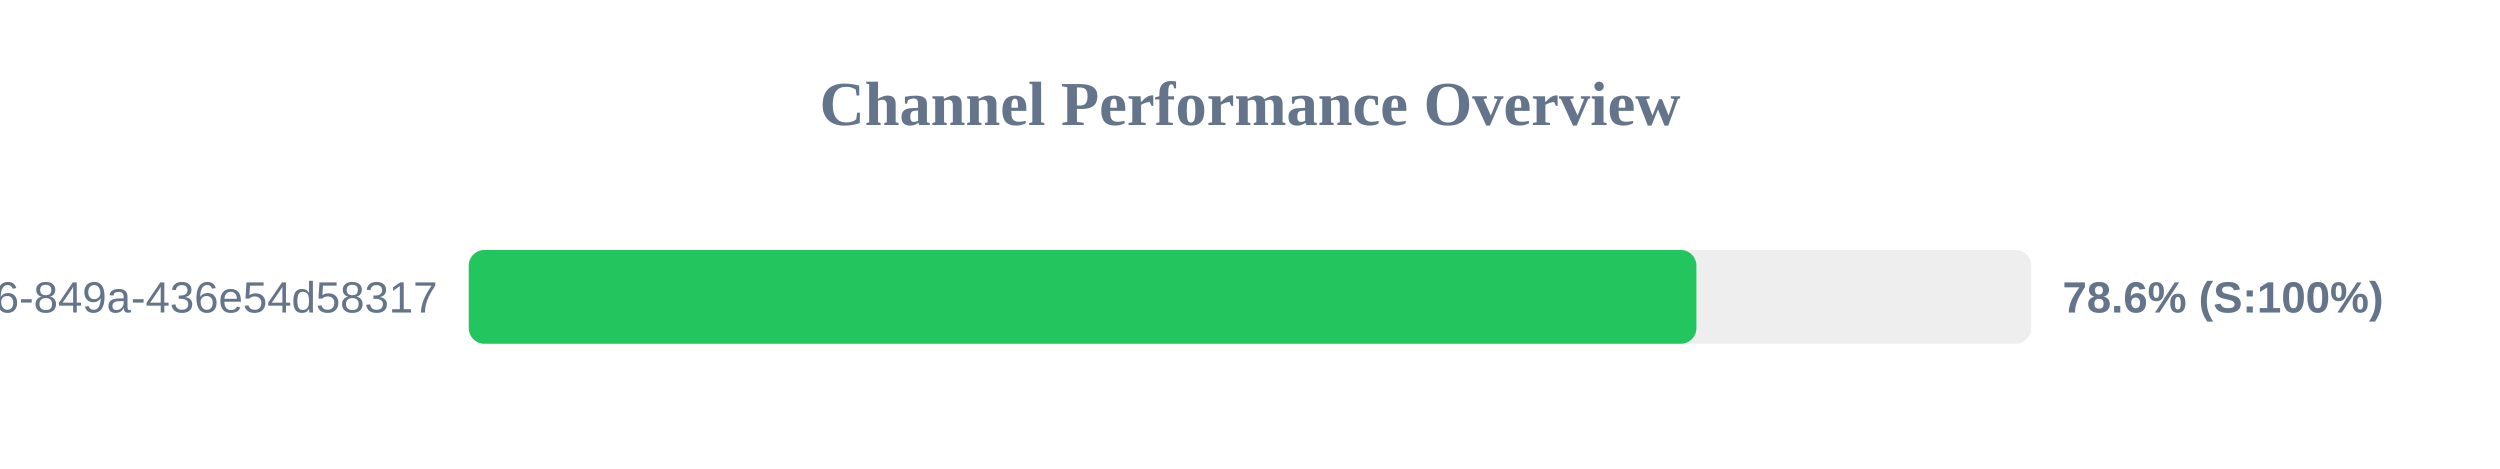
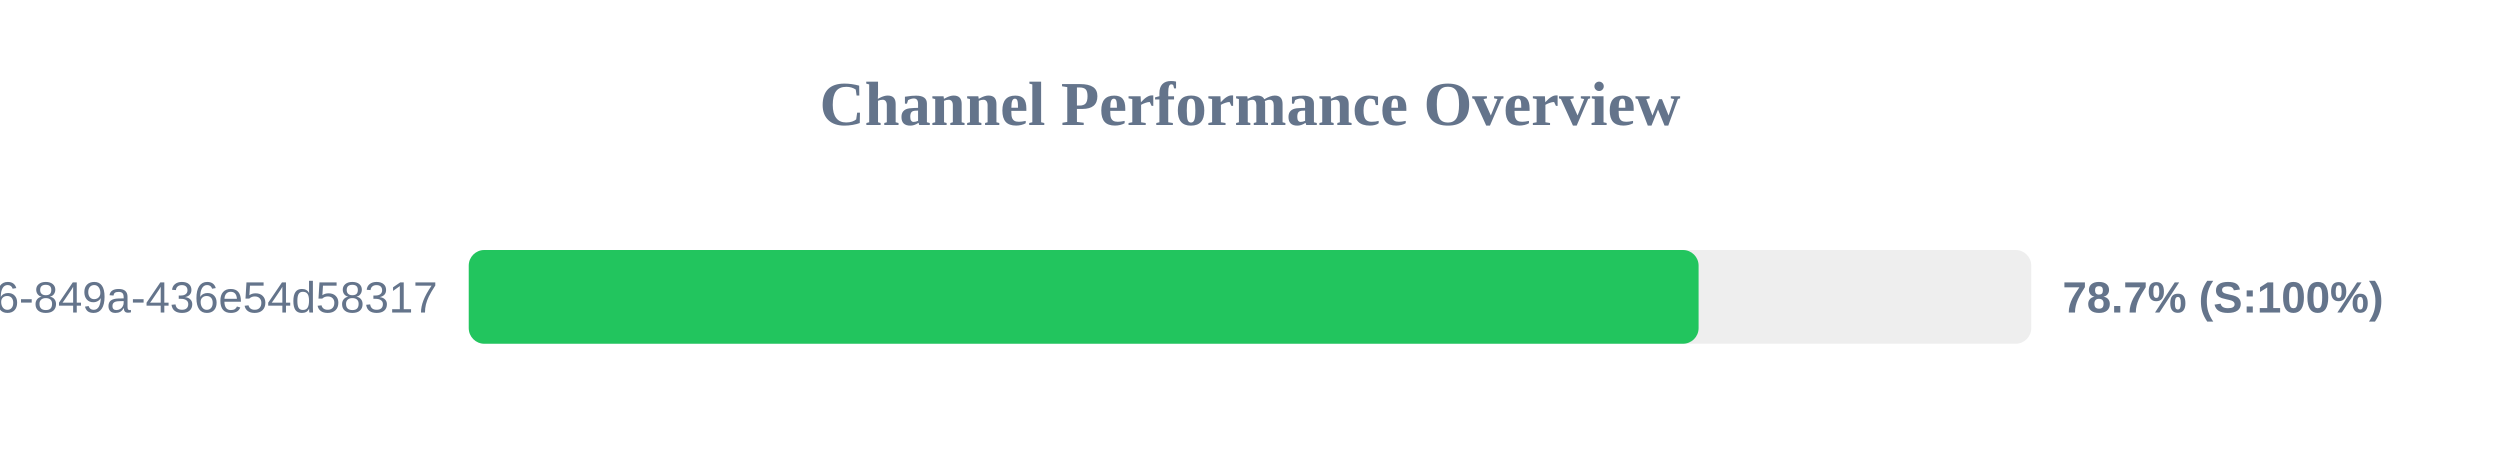
<svg xmlns="http://www.w3.org/2000/svg" width="800" height="150" version="1.1">
  <style>
        .row { font: 14px Arial; fill: #64748b; }
        .score { font: bold 14px Arial; fill: #64748b; }
    </style>
  <text x="400" y="40" text-anchor="middle" font-size="20px" font-weight="bold" fill="#64748b">Channel Performance Overview</text>
  <rect x="150" y="80" width="500" height="30" fill="#eee" rx="5" />
-   <rect x="150" y="80" width="392.85" height="30" fill="#22c55e" rx="5" />
+   <rect x="150" y="80" width="393.55" height="30" fill="#22c55e" rx="5" />
  <text x="140" y="100" text-anchor="end" class="row">?uuid=29fbd51f-03c8-4d76-849a-436e54d58317</text>
-   <text x="660" y="100" text-anchor="start" class="score">78.6% (S:100%)</text>
+   <text x="660" y="100" text-anchor="start" class="score">78.7% (S:100%)</text>
</svg>
